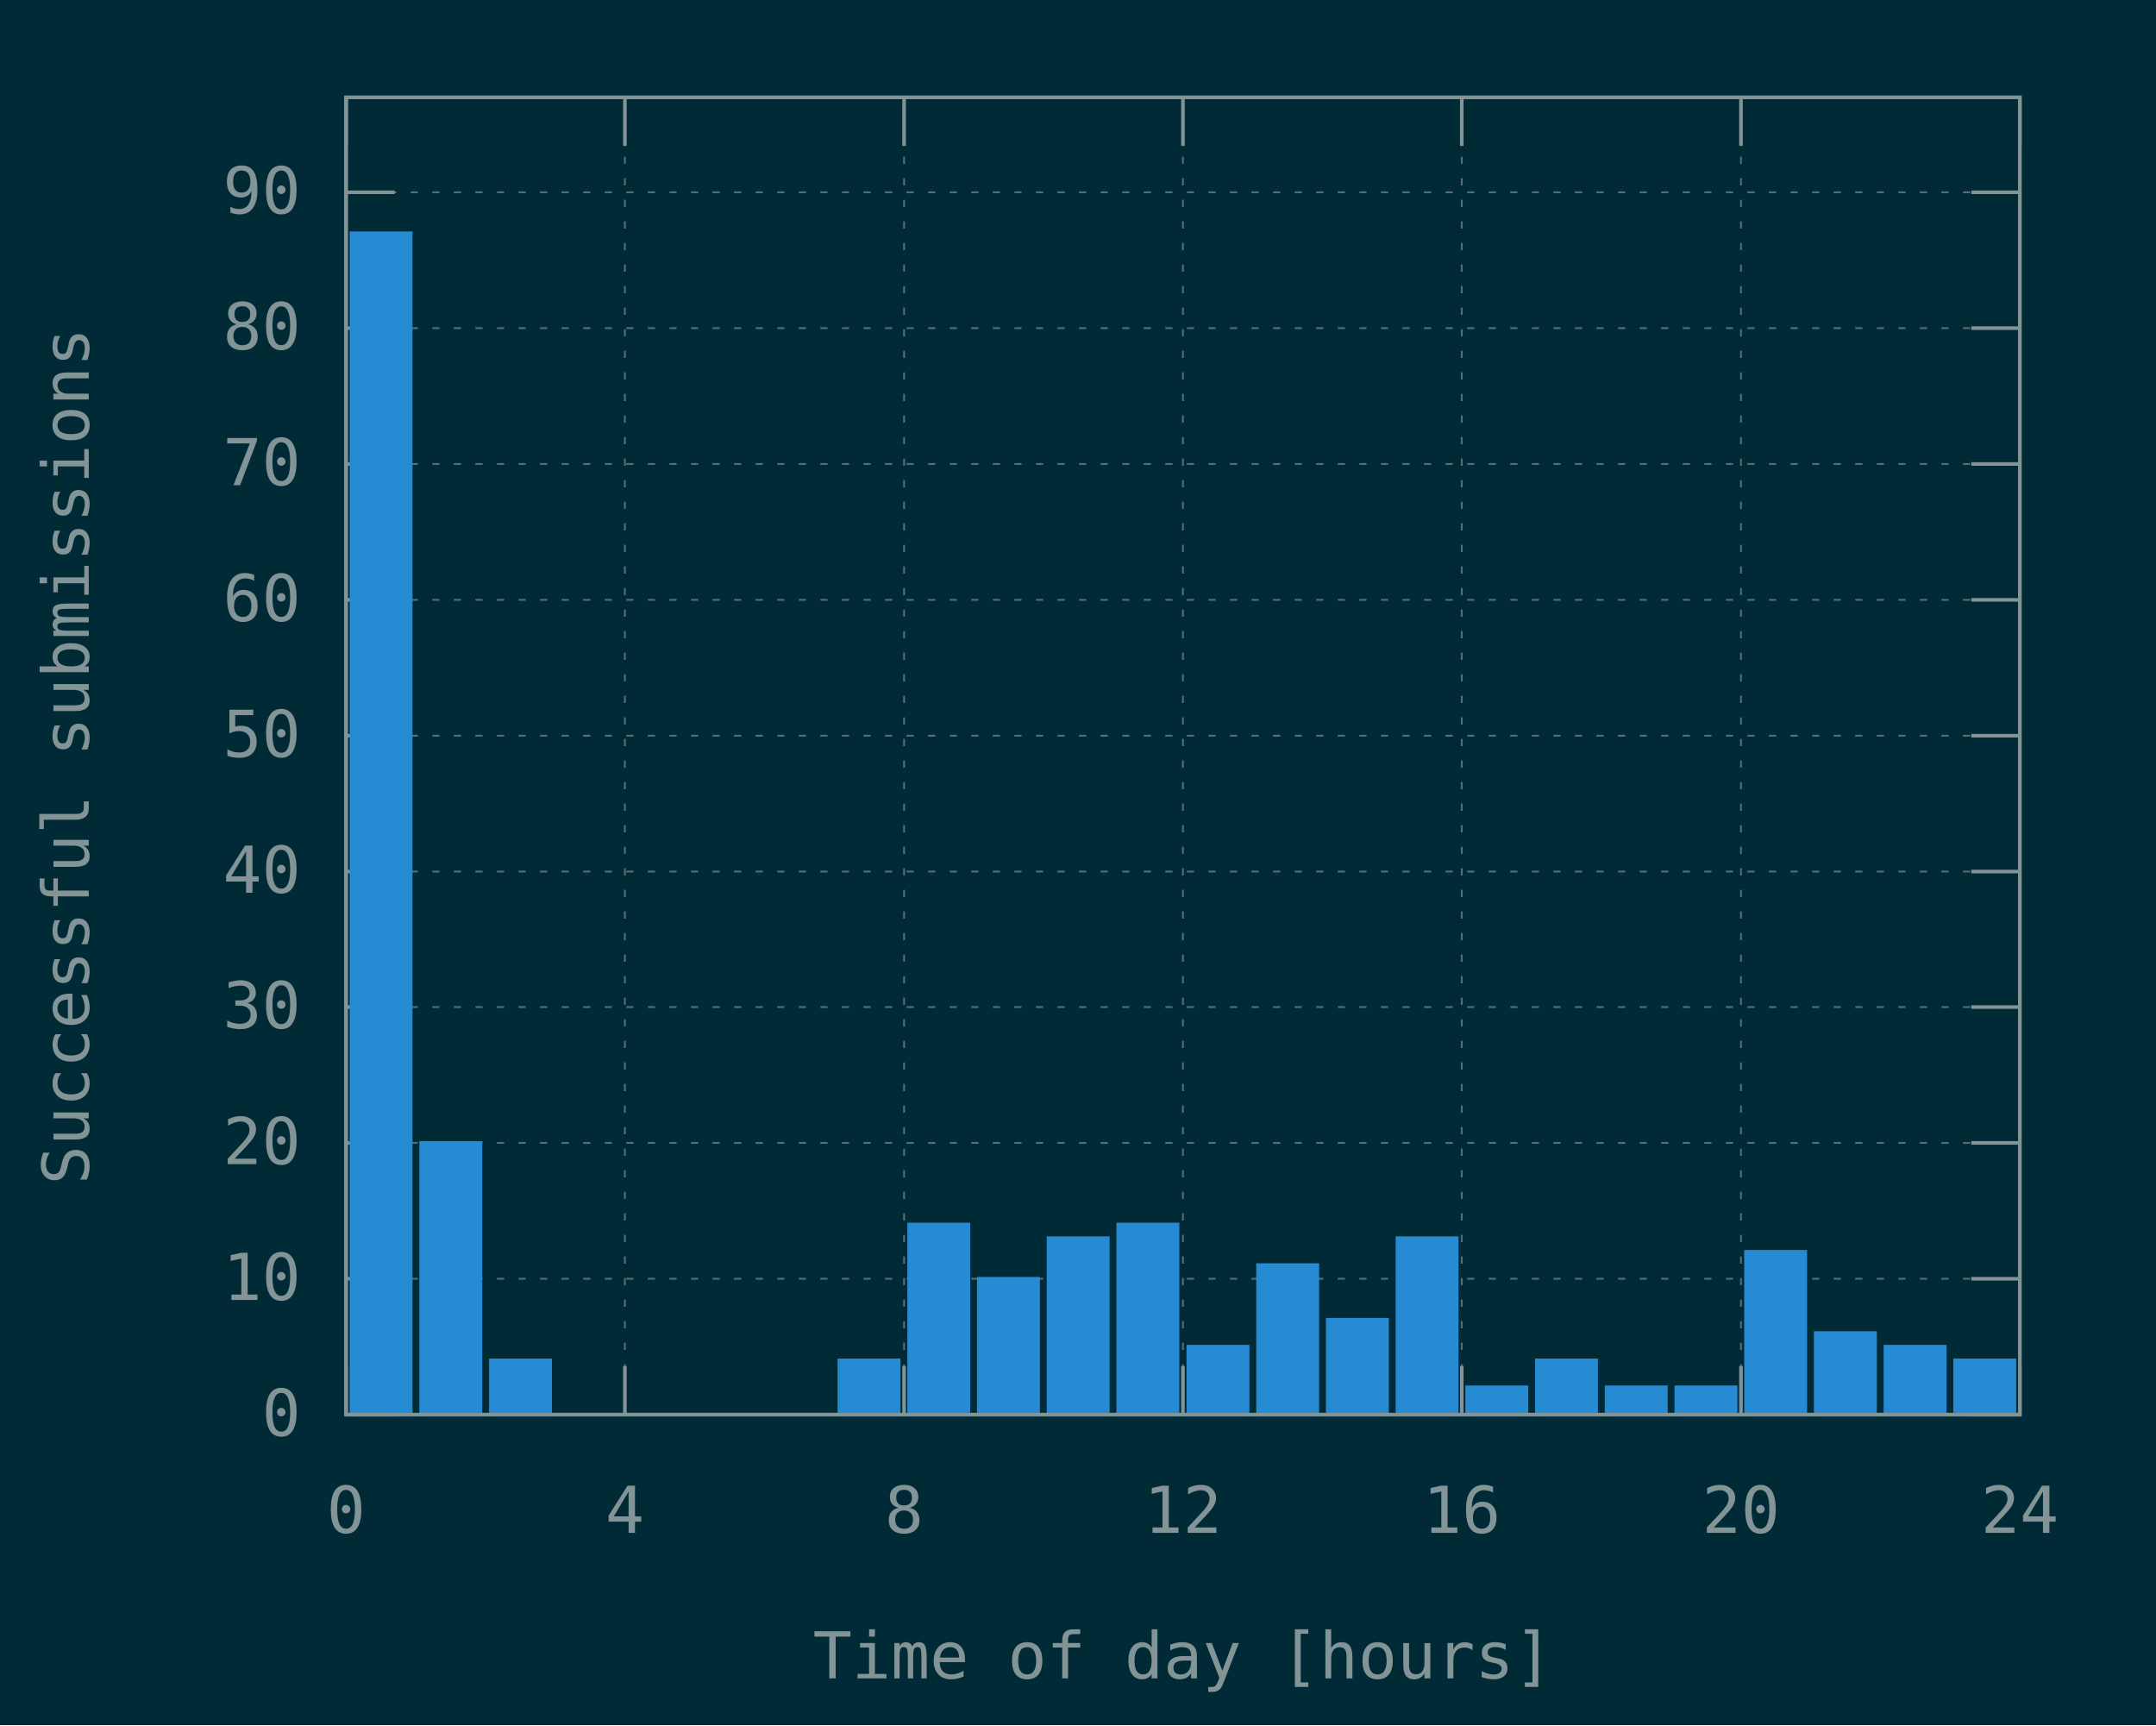
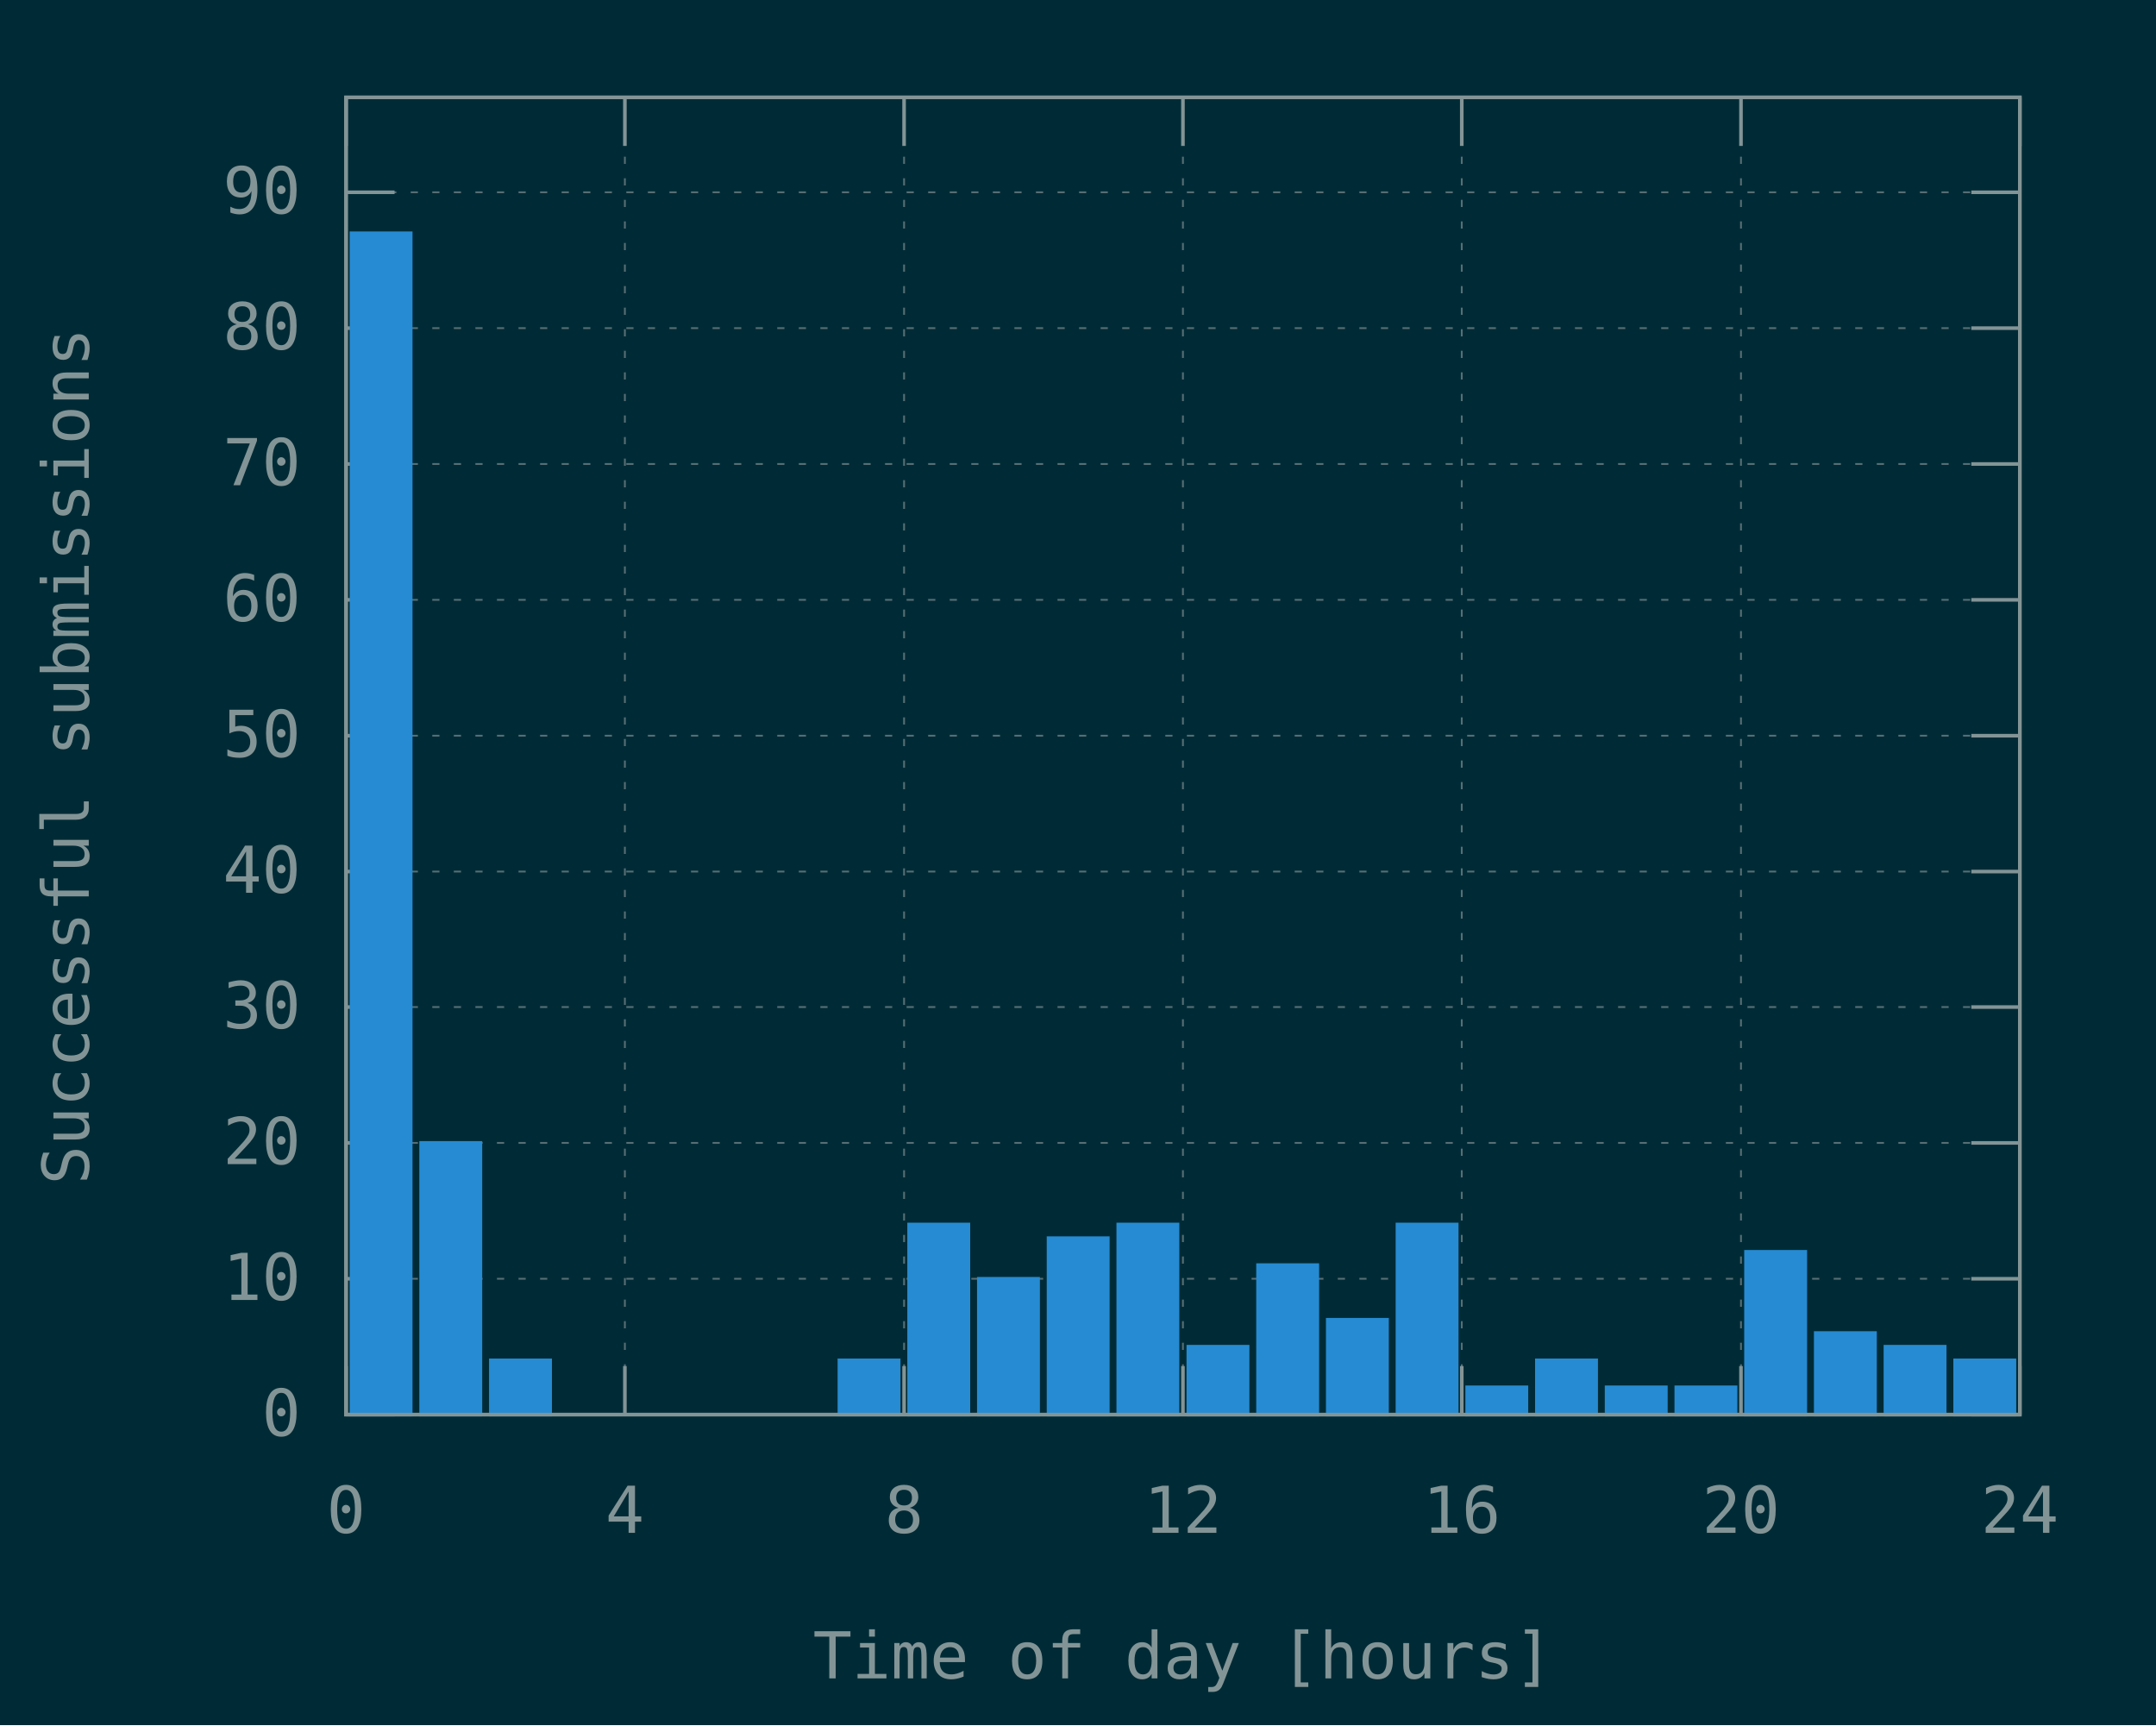
<svg xmlns="http://www.w3.org/2000/svg" xmlns:xlink="http://www.w3.org/1999/xlink" width="600" height="480" viewBox="0 0 600 480">
  <g id="gnuplot_canvas">
    <rect x="0" y="0" width="600" height="480" fill="#002b36" />
    <defs>
      <circle id="gpDot" r="0.5" stroke-width="0.5" stroke="currentColor" />
      <path id="gpPt0" stroke-width="0.148" stroke="currentColor" d="M-1,0 h2 M0,-1 v2" />
      <path id="gpPt1" stroke-width="0.148" stroke="currentColor" d="M-1,-1 L1,1 M1,-1 L-1,1" />
      <path id="gpPt2" stroke-width="0.148" stroke="currentColor" d="M-1,0 L1,0 M0,-1 L0,1 M-1,-1 L1,1 M-1,1 L1,-1" />
      <rect id="gpPt3" stroke-width="0.148" stroke="currentColor" x="-1" y="-1" width="2" height="2" />
      <rect id="gpPt4" stroke-width="0.148" stroke="currentColor" fill="currentColor" x="-1" y="-1" width="2" height="2" />
      <circle id="gpPt5" stroke-width="0.148" stroke="currentColor" cx="0" cy="0" r="1" />
      <use xlink:href="#gpPt5" id="gpPt6" fill="currentColor" stroke="none" />
      <path id="gpPt7" stroke-width="0.148" stroke="currentColor" d="M0,-1.33 L-1.33,0.67 L1.33,0.67 z" />
      <use xlink:href="#gpPt7" id="gpPt8" fill="currentColor" stroke="none" />
      <use xlink:href="#gpPt7" id="gpPt9" stroke="currentColor" transform="rotate(180)" />
      <use xlink:href="#gpPt9" id="gpPt10" fill="currentColor" stroke="none" />
      <use xlink:href="#gpPt3" id="gpPt11" stroke="currentColor" transform="rotate(45)" />
      <use xlink:href="#gpPt11" id="gpPt12" fill="currentColor" stroke="none" />
      <path id="gpPt13" stroke-width="0.148" stroke="currentColor" d="M0,1.330 L1.265,0.411 L0.782,-1.067 L-0.782,-1.076 L-1.265,0.411 z" />
      <use xlink:href="#gpPt13" id="gpPt14" fill="currentColor" stroke="none" />
      <filter id="textbox" filterUnits="objectBoundingBox" x="0" y="0" height="1" width="1">
        <feFlood flood-color="#002B36" flood-opacity="1" result="bgnd" />
        <feComposite in="SourceGraphic" in2="bgnd" operator="atop" />
      </filter>
      <filter id="greybox" filterUnits="objectBoundingBox" x="0" y="0" height="1" width="1">
        <feFlood flood-color="lightgrey" flood-opacity="1" result="grey" />
        <feComposite in="SourceGraphic" in2="grey" operator="atop" />
      </filter>
    </defs>
    <g fill="none" color="#002B36" stroke="currentColor" stroke-width="1.00" stroke-linecap="butt" stroke-linejoin="miter">
</g>
    <g fill="none" color="black" stroke="currentColor" stroke-width="1.00" stroke-linecap="butt" stroke-linejoin="miter">
</g>
    <g fill="none" color="black" stroke="rgb(131, 148, 150)" stroke-width="0.50" stroke-linecap="butt" stroke-linejoin="miter">
</g>
    <g fill="none" color="gray" stroke="currentColor" stroke-width="0.50" stroke-linecap="butt" stroke-linejoin="miter">
      <path stroke="rgb( 88, 110, 117)" stroke-dasharray="2,4" class="gridline" d="M96.3,393.6 L562.1,393.6  " />
    </g>
    <g fill="none" color="gray" stroke="rgb( 88, 110, 117)" stroke-width="1.00" stroke-linecap="butt" stroke-linejoin="miter">
</g>
    <g fill="none" color="black" stroke="currentColor" stroke-width="1.00" stroke-linecap="butt" stroke-linejoin="miter">
      <path stroke="rgb(131, 148, 150)" d="M96.3,393.6 L109.8,393.6 M562.1,393.6 L548.6,393.6  " />
      <g transform="translate(83.7,399.5)" stroke="none" fill="rgb(131,148,150)" font-family="Inconsolata" font-size="18.00" text-anchor="end">
        <text>
          <tspan font-family="Inconsolata"> 0</tspan>
        </text>
      </g>
    </g>
    <g fill="none" color="black" stroke="currentColor" stroke-width="1.00" stroke-linecap="butt" stroke-linejoin="miter">
</g>
    <g fill="none" color="black" stroke="rgb(131, 148, 150)" stroke-width="0.50" stroke-linecap="butt" stroke-linejoin="miter">
</g>
    <g fill="none" color="gray" stroke="currentColor" stroke-width="0.50" stroke-linecap="butt" stroke-linejoin="miter">
      <path stroke="rgb( 88, 110, 117)" stroke-dasharray="2,4" class="gridline" d="M96.3,355.8 L562.1,355.8  " />
    </g>
    <g fill="none" color="gray" stroke="rgb( 88, 110, 117)" stroke-width="1.00" stroke-linecap="butt" stroke-linejoin="miter">
</g>
    <g fill="none" color="black" stroke="currentColor" stroke-width="1.00" stroke-linecap="butt" stroke-linejoin="miter">
      <path stroke="rgb(131, 148, 150)" d="M96.3,355.8 L109.8,355.8 M562.1,355.8 L548.6,355.8  " />
      <g transform="translate(83.7,361.7)" stroke="none" fill="rgb(131,148,150)" font-family="Inconsolata" font-size="18.00" text-anchor="end">
        <text>
          <tspan font-family="Inconsolata"> 10</tspan>
        </text>
      </g>
    </g>
    <g fill="none" color="black" stroke="currentColor" stroke-width="1.00" stroke-linecap="butt" stroke-linejoin="miter">
</g>
    <g fill="none" color="black" stroke="rgb(131, 148, 150)" stroke-width="0.50" stroke-linecap="butt" stroke-linejoin="miter">
</g>
    <g fill="none" color="gray" stroke="currentColor" stroke-width="0.50" stroke-linecap="butt" stroke-linejoin="miter">
      <path stroke="rgb( 88, 110, 117)" stroke-dasharray="2,4" class="gridline" d="M96.3,318.0 L562.1,318.0  " />
    </g>
    <g fill="none" color="gray" stroke="rgb( 88, 110, 117)" stroke-width="1.00" stroke-linecap="butt" stroke-linejoin="miter">
</g>
    <g fill="none" color="black" stroke="currentColor" stroke-width="1.00" stroke-linecap="butt" stroke-linejoin="miter">
      <path stroke="rgb(131, 148, 150)" d="M96.3,318.0 L109.8,318.0 M562.1,318.0 L548.6,318.0  " />
      <g transform="translate(83.7,323.9)" stroke="none" fill="rgb(131,148,150)" font-family="Inconsolata" font-size="18.00" text-anchor="end">
        <text>
          <tspan font-family="Inconsolata"> 20</tspan>
        </text>
      </g>
    </g>
    <g fill="none" color="black" stroke="currentColor" stroke-width="1.00" stroke-linecap="butt" stroke-linejoin="miter">
</g>
    <g fill="none" color="black" stroke="rgb(131, 148, 150)" stroke-width="0.50" stroke-linecap="butt" stroke-linejoin="miter">
</g>
    <g fill="none" color="gray" stroke="currentColor" stroke-width="0.50" stroke-linecap="butt" stroke-linejoin="miter">
      <path stroke="rgb( 88, 110, 117)" stroke-dasharray="2,4" class="gridline" d="M96.3,280.2 L562.1,280.2  " />
    </g>
    <g fill="none" color="gray" stroke="rgb( 88, 110, 117)" stroke-width="1.00" stroke-linecap="butt" stroke-linejoin="miter">
</g>
    <g fill="none" color="black" stroke="currentColor" stroke-width="1.00" stroke-linecap="butt" stroke-linejoin="miter">
      <path stroke="rgb(131, 148, 150)" d="M96.3,280.2 L109.8,280.2 M562.1,280.2 L548.6,280.2  " />
      <g transform="translate(83.7,286.1)" stroke="none" fill="rgb(131,148,150)" font-family="Inconsolata" font-size="18.00" text-anchor="end">
        <text>
          <tspan font-family="Inconsolata"> 30</tspan>
        </text>
      </g>
    </g>
    <g fill="none" color="black" stroke="currentColor" stroke-width="1.00" stroke-linecap="butt" stroke-linejoin="miter">
</g>
    <g fill="none" color="black" stroke="rgb(131, 148, 150)" stroke-width="0.50" stroke-linecap="butt" stroke-linejoin="miter">
</g>
    <g fill="none" color="gray" stroke="currentColor" stroke-width="0.50" stroke-linecap="butt" stroke-linejoin="miter">
      <path stroke="rgb( 88, 110, 117)" stroke-dasharray="2,4" class="gridline" d="M96.3,242.5 L562.1,242.5  " />
    </g>
    <g fill="none" color="gray" stroke="rgb( 88, 110, 117)" stroke-width="1.00" stroke-linecap="butt" stroke-linejoin="miter">
</g>
    <g fill="none" color="black" stroke="currentColor" stroke-width="1.00" stroke-linecap="butt" stroke-linejoin="miter">
      <path stroke="rgb(131, 148, 150)" d="M96.3,242.5 L109.8,242.5 M562.1,242.5 L548.6,242.5  " />
      <g transform="translate(83.7,248.4)" stroke="none" fill="rgb(131,148,150)" font-family="Inconsolata" font-size="18.00" text-anchor="end">
        <text>
          <tspan font-family="Inconsolata"> 40</tspan>
        </text>
      </g>
    </g>
    <g fill="none" color="black" stroke="currentColor" stroke-width="1.00" stroke-linecap="butt" stroke-linejoin="miter">
</g>
    <g fill="none" color="black" stroke="rgb(131, 148, 150)" stroke-width="0.50" stroke-linecap="butt" stroke-linejoin="miter">
</g>
    <g fill="none" color="gray" stroke="currentColor" stroke-width="0.50" stroke-linecap="butt" stroke-linejoin="miter">
      <path stroke="rgb( 88, 110, 117)" stroke-dasharray="2,4" class="gridline" d="M96.3,204.7 L562.1,204.7  " />
    </g>
    <g fill="none" color="gray" stroke="rgb( 88, 110, 117)" stroke-width="1.00" stroke-linecap="butt" stroke-linejoin="miter">
</g>
    <g fill="none" color="black" stroke="currentColor" stroke-width="1.00" stroke-linecap="butt" stroke-linejoin="miter">
      <path stroke="rgb(131, 148, 150)" d="M96.3,204.7 L109.8,204.7 M562.1,204.7 L548.6,204.7  " />
      <g transform="translate(83.7,210.6)" stroke="none" fill="rgb(131,148,150)" font-family="Inconsolata" font-size="18.00" text-anchor="end">
        <text>
          <tspan font-family="Inconsolata"> 50</tspan>
        </text>
      </g>
    </g>
    <g fill="none" color="black" stroke="currentColor" stroke-width="1.00" stroke-linecap="butt" stroke-linejoin="miter">
</g>
    <g fill="none" color="black" stroke="rgb(131, 148, 150)" stroke-width="0.50" stroke-linecap="butt" stroke-linejoin="miter">
</g>
    <g fill="none" color="gray" stroke="currentColor" stroke-width="0.50" stroke-linecap="butt" stroke-linejoin="miter">
      <path stroke="rgb( 88, 110, 117)" stroke-dasharray="2,4" class="gridline" d="M96.3,166.9 L562.1,166.9  " />
    </g>
    <g fill="none" color="gray" stroke="rgb( 88, 110, 117)" stroke-width="1.00" stroke-linecap="butt" stroke-linejoin="miter">
</g>
    <g fill="none" color="black" stroke="currentColor" stroke-width="1.00" stroke-linecap="butt" stroke-linejoin="miter">
      <path stroke="rgb(131, 148, 150)" d="M96.3,166.9 L109.8,166.9 M562.1,166.9 L548.6,166.9  " />
      <g transform="translate(83.7,172.8)" stroke="none" fill="rgb(131,148,150)" font-family="Inconsolata" font-size="18.00" text-anchor="end">
        <text>
          <tspan font-family="Inconsolata"> 60</tspan>
        </text>
      </g>
    </g>
    <g fill="none" color="black" stroke="currentColor" stroke-width="1.00" stroke-linecap="butt" stroke-linejoin="miter">
</g>
    <g fill="none" color="black" stroke="rgb(131, 148, 150)" stroke-width="0.50" stroke-linecap="butt" stroke-linejoin="miter">
</g>
    <g fill="none" color="gray" stroke="currentColor" stroke-width="0.50" stroke-linecap="butt" stroke-linejoin="miter">
      <path stroke="rgb( 88, 110, 117)" stroke-dasharray="2,4" class="gridline" d="M96.3,129.1 L562.1,129.1  " />
    </g>
    <g fill="none" color="gray" stroke="rgb( 88, 110, 117)" stroke-width="1.00" stroke-linecap="butt" stroke-linejoin="miter">
</g>
    <g fill="none" color="black" stroke="currentColor" stroke-width="1.00" stroke-linecap="butt" stroke-linejoin="miter">
      <path stroke="rgb(131, 148, 150)" d="M96.3,129.1 L109.8,129.1 M562.1,129.1 L548.6,129.1  " />
      <g transform="translate(83.7,135.0)" stroke="none" fill="rgb(131,148,150)" font-family="Inconsolata" font-size="18.00" text-anchor="end">
        <text>
          <tspan font-family="Inconsolata"> 70</tspan>
        </text>
      </g>
    </g>
    <g fill="none" color="black" stroke="currentColor" stroke-width="1.00" stroke-linecap="butt" stroke-linejoin="miter">
</g>
    <g fill="none" color="black" stroke="rgb(131, 148, 150)" stroke-width="0.50" stroke-linecap="butt" stroke-linejoin="miter">
</g>
    <g fill="none" color="gray" stroke="currentColor" stroke-width="0.50" stroke-linecap="butt" stroke-linejoin="miter">
      <path stroke="rgb( 88, 110, 117)" stroke-dasharray="2,4" class="gridline" d="M96.3,91.3 L562.1,91.3  " />
    </g>
    <g fill="none" color="gray" stroke="rgb( 88, 110, 117)" stroke-width="1.00" stroke-linecap="butt" stroke-linejoin="miter">
</g>
    <g fill="none" color="black" stroke="currentColor" stroke-width="1.00" stroke-linecap="butt" stroke-linejoin="miter">
      <path stroke="rgb(131, 148, 150)" d="M96.3,91.3 L109.8,91.3 M562.1,91.3 L548.6,91.3  " />
      <g transform="translate(83.7,97.2)" stroke="none" fill="rgb(131,148,150)" font-family="Inconsolata" font-size="18.00" text-anchor="end">
        <text>
          <tspan font-family="Inconsolata"> 80</tspan>
        </text>
      </g>
    </g>
    <g fill="none" color="black" stroke="currentColor" stroke-width="1.00" stroke-linecap="butt" stroke-linejoin="miter">
</g>
    <g fill="none" color="black" stroke="rgb(131, 148, 150)" stroke-width="0.50" stroke-linecap="butt" stroke-linejoin="miter">
</g>
    <g fill="none" color="gray" stroke="currentColor" stroke-width="0.50" stroke-linecap="butt" stroke-linejoin="miter">
      <path stroke="rgb( 88, 110, 117)" stroke-dasharray="2,4" class="gridline" d="M96.3,53.5 L562.1,53.5  " />
    </g>
    <g fill="none" color="gray" stroke="rgb( 88, 110, 117)" stroke-width="1.00" stroke-linecap="butt" stroke-linejoin="miter">
</g>
    <g fill="none" color="black" stroke="currentColor" stroke-width="1.00" stroke-linecap="butt" stroke-linejoin="miter">
      <path stroke="rgb(131, 148, 150)" d="M96.3,53.5 L109.8,53.5 M562.1,53.5 L548.6,53.5  " />
      <g transform="translate(83.7,59.4)" stroke="none" fill="rgb(131,148,150)" font-family="Inconsolata" font-size="18.00" text-anchor="end">
        <text>
          <tspan font-family="Inconsolata"> 90</tspan>
        </text>
      </g>
    </g>
    <g fill="none" color="black" stroke="currentColor" stroke-width="1.00" stroke-linecap="butt" stroke-linejoin="miter">
</g>
    <g fill="none" color="black" stroke="rgb(131, 148, 150)" stroke-width="0.50" stroke-linecap="butt" stroke-linejoin="miter">
</g>
    <g fill="none" color="gray" stroke="currentColor" stroke-width="0.50" stroke-linecap="butt" stroke-linejoin="miter">
      <path stroke="rgb( 88, 110, 117)" stroke-dasharray="2,4" class="gridline" d="M96.3,393.6 L96.3,27.1  " />
    </g>
    <g fill="none" color="gray" stroke="rgb( 88, 110, 117)" stroke-width="1.00" stroke-linecap="butt" stroke-linejoin="miter">
</g>
    <g fill="none" color="black" stroke="currentColor" stroke-width="1.00" stroke-linecap="butt" stroke-linejoin="miter">
      <path stroke="rgb(131, 148, 150)" d="M96.3,393.6 L96.3,380.1 M96.3,27.1 L96.3,40.6  " />
      <g transform="translate(96.3,426.5)" stroke="none" fill="rgb(131,148,150)" font-family="Inconsolata" font-size="18.00" text-anchor="middle">
        <text>
          <tspan font-family="Inconsolata"> 0</tspan>
        </text>
      </g>
    </g>
    <g fill="none" color="black" stroke="currentColor" stroke-width="1.00" stroke-linecap="butt" stroke-linejoin="miter">
</g>
    <g fill="none" color="black" stroke="rgb(131, 148, 150)" stroke-width="0.50" stroke-linecap="butt" stroke-linejoin="miter">
</g>
    <g fill="none" color="gray" stroke="currentColor" stroke-width="0.50" stroke-linecap="butt" stroke-linejoin="miter">
      <path stroke="rgb( 88, 110, 117)" stroke-dasharray="2,4" class="gridline" d="M173.9,393.6 L173.9,27.1  " />
    </g>
    <g fill="none" color="gray" stroke="rgb( 88, 110, 117)" stroke-width="1.00" stroke-linecap="butt" stroke-linejoin="miter">
</g>
    <g fill="none" color="black" stroke="currentColor" stroke-width="1.00" stroke-linecap="butt" stroke-linejoin="miter">
      <path stroke="rgb(131, 148, 150)" d="M173.9,393.6 L173.9,380.1 M173.9,27.1 L173.9,40.6  " />
      <g transform="translate(173.9,426.5)" stroke="none" fill="rgb(131,148,150)" font-family="Inconsolata" font-size="18.00" text-anchor="middle">
        <text>
          <tspan font-family="Inconsolata"> 4</tspan>
        </text>
      </g>
    </g>
    <g fill="none" color="black" stroke="currentColor" stroke-width="1.00" stroke-linecap="butt" stroke-linejoin="miter">
</g>
    <g fill="none" color="black" stroke="rgb(131, 148, 150)" stroke-width="0.50" stroke-linecap="butt" stroke-linejoin="miter">
</g>
    <g fill="none" color="gray" stroke="currentColor" stroke-width="0.50" stroke-linecap="butt" stroke-linejoin="miter">
      <path stroke="rgb( 88, 110, 117)" stroke-dasharray="2,4" class="gridline" d="M251.6,393.6 L251.6,27.1  " />
    </g>
    <g fill="none" color="gray" stroke="rgb( 88, 110, 117)" stroke-width="1.00" stroke-linecap="butt" stroke-linejoin="miter">
</g>
    <g fill="none" color="black" stroke="currentColor" stroke-width="1.00" stroke-linecap="butt" stroke-linejoin="miter">
      <path stroke="rgb(131, 148, 150)" d="M251.6,393.6 L251.6,380.1 M251.6,27.1 L251.6,40.6  " />
      <g transform="translate(251.6,426.5)" stroke="none" fill="rgb(131,148,150)" font-family="Inconsolata" font-size="18.00" text-anchor="middle">
        <text>
          <tspan font-family="Inconsolata"> 8</tspan>
        </text>
      </g>
    </g>
    <g fill="none" color="black" stroke="currentColor" stroke-width="1.00" stroke-linecap="butt" stroke-linejoin="miter">
</g>
    <g fill="none" color="black" stroke="rgb(131, 148, 150)" stroke-width="0.50" stroke-linecap="butt" stroke-linejoin="miter">
</g>
    <g fill="none" color="gray" stroke="currentColor" stroke-width="0.50" stroke-linecap="butt" stroke-linejoin="miter">
      <path stroke="rgb( 88, 110, 117)" stroke-dasharray="2,4" class="gridline" d="M329.2,393.6 L329.2,27.1  " />
    </g>
    <g fill="none" color="gray" stroke="rgb( 88, 110, 117)" stroke-width="1.00" stroke-linecap="butt" stroke-linejoin="miter">
</g>
    <g fill="none" color="black" stroke="currentColor" stroke-width="1.00" stroke-linecap="butt" stroke-linejoin="miter">
      <path stroke="rgb(131, 148, 150)" d="M329.2,393.6 L329.2,380.1 M329.2,27.1 L329.2,40.6  " />
      <g transform="translate(329.2,426.5)" stroke="none" fill="rgb(131,148,150)" font-family="Inconsolata" font-size="18.00" text-anchor="middle">
        <text>
          <tspan font-family="Inconsolata"> 12</tspan>
        </text>
      </g>
    </g>
    <g fill="none" color="black" stroke="currentColor" stroke-width="1.00" stroke-linecap="butt" stroke-linejoin="miter">
</g>
    <g fill="none" color="black" stroke="rgb(131, 148, 150)" stroke-width="0.50" stroke-linecap="butt" stroke-linejoin="miter">
</g>
    <g fill="none" color="gray" stroke="currentColor" stroke-width="0.50" stroke-linecap="butt" stroke-linejoin="miter">
      <path stroke="rgb( 88, 110, 117)" stroke-dasharray="2,4" class="gridline" d="M406.8,393.6 L406.8,27.1  " />
    </g>
    <g fill="none" color="gray" stroke="rgb( 88, 110, 117)" stroke-width="1.00" stroke-linecap="butt" stroke-linejoin="miter">
</g>
    <g fill="none" color="black" stroke="currentColor" stroke-width="1.00" stroke-linecap="butt" stroke-linejoin="miter">
      <path stroke="rgb(131, 148, 150)" d="M406.8,393.6 L406.8,380.1 M406.8,27.1 L406.8,40.6  " />
      <g transform="translate(406.8,426.5)" stroke="none" fill="rgb(131,148,150)" font-family="Inconsolata" font-size="18.00" text-anchor="middle">
        <text>
          <tspan font-family="Inconsolata"> 16</tspan>
        </text>
      </g>
    </g>
    <g fill="none" color="black" stroke="currentColor" stroke-width="1.00" stroke-linecap="butt" stroke-linejoin="miter">
</g>
    <g fill="none" color="black" stroke="rgb(131, 148, 150)" stroke-width="0.50" stroke-linecap="butt" stroke-linejoin="miter">
</g>
    <g fill="none" color="gray" stroke="currentColor" stroke-width="0.50" stroke-linecap="butt" stroke-linejoin="miter">
      <path stroke="rgb( 88, 110, 117)" stroke-dasharray="2,4" class="gridline" d="M484.5,393.6 L484.5,40.6 L484.5,27.1  " />
    </g>
    <g fill="none" color="gray" stroke="rgb( 88, 110, 117)" stroke-width="1.00" stroke-linecap="butt" stroke-linejoin="miter">
</g>
    <g fill="none" color="black" stroke="currentColor" stroke-width="1.00" stroke-linecap="butt" stroke-linejoin="miter">
      <path stroke="rgb(131, 148, 150)" d="M484.5,393.6 L484.5,380.1 M484.5,27.1 L484.5,40.6  " />
      <g transform="translate(484.5,426.5)" stroke="none" fill="rgb(131,148,150)" font-family="Inconsolata" font-size="18.00" text-anchor="middle">
        <text>
          <tspan font-family="Inconsolata"> 20</tspan>
        </text>
      </g>
    </g>
    <g fill="none" color="black" stroke="currentColor" stroke-width="1.00" stroke-linecap="butt" stroke-linejoin="miter">
</g>
    <g fill="none" color="black" stroke="rgb(131, 148, 150)" stroke-width="0.50" stroke-linecap="butt" stroke-linejoin="miter">
</g>
    <g fill="none" color="gray" stroke="currentColor" stroke-width="0.50" stroke-linecap="butt" stroke-linejoin="miter">
      <path stroke="rgb( 88, 110, 117)" stroke-dasharray="2,4" class="gridline" d="M562.1,393.6 L562.1,27.1  " />
    </g>
    <g fill="none" color="gray" stroke="rgb( 88, 110, 117)" stroke-width="1.00" stroke-linecap="butt" stroke-linejoin="miter">
</g>
    <g fill="none" color="black" stroke="currentColor" stroke-width="1.00" stroke-linecap="butt" stroke-linejoin="miter">
      <path stroke="rgb(131, 148, 150)" d="M562.1,393.6 L562.1,380.1 M562.1,27.1 L562.1,40.6  " />
      <g transform="translate(562.1,426.5)" stroke="none" fill="rgb(131,148,150)" font-family="Inconsolata" font-size="18.00" text-anchor="middle">
        <text>
          <tspan font-family="Inconsolata"> 24</tspan>
        </text>
      </g>
    </g>
    <g fill="none" color="black" stroke="currentColor" stroke-width="1.00" stroke-linecap="butt" stroke-linejoin="miter">
</g>
    <g fill="none" color="black" stroke="currentColor" stroke-width="1.00" stroke-linecap="butt" stroke-linejoin="miter">
      <path stroke="rgb(131, 148, 150)" d="M96.3,27.1 L96.3,393.6 L562.1,393.6 L562.1,27.1 L96.3,27.1 Z  " />
    </g>
    <g fill="none" color="black" stroke="currentColor" stroke-width="1.00" stroke-linecap="butt" stroke-linejoin="miter">
      <g transform="translate(24.7,210.4) rotate(270)" stroke="none" fill="rgb(131,148,150)" font-family="Inconsolata" font-size="18.00" text-anchor="middle">
        <text>
          <tspan font-family="Inconsolata">Successful submissions</tspan>
        </text>
      </g>
    </g>
    <g fill="none" color="black" stroke="currentColor" stroke-width="1.00" stroke-linecap="butt" stroke-linejoin="miter">
      <g transform="translate(329.2,467.0)" stroke="none" fill="rgb(131,148,150)" font-family="Inconsolata" font-size="18.00" text-anchor="middle">
        <text>
          <tspan font-family="Inconsolata">Time of day [hours]</tspan>
        </text>
      </g>
    </g>
    <g fill="none" color="black" stroke="currentColor" stroke-width="1.00" stroke-linecap="butt" stroke-linejoin="miter">
</g>
    <g id="gnuplot_plot_1">
      <g fill="none" color="black" stroke="currentColor" stroke-width="1.00" stroke-linecap="butt" stroke-linejoin="miter">
        <g stroke="none" shape-rendering="crispEdges">
          <polygon fill="rgb( 38, 139, 210)" points="97.8,393.6 114.4,393.6 114.4,64.8 97.8,64.8 " />
        </g>
        <path stroke="rgb( 38, 139, 210)" d="M97.8,393.6 L97.8,64.9 L114.3,64.9 L114.3,393.6 L97.8,393.6 Z  " />
        <g stroke="none" shape-rendering="crispEdges">
          <polygon fill="rgb( 38, 139, 210)" points="117.2,393.6 133.8,393.6 133.8,317.9 117.2,317.9 " />
        </g>
        <path stroke="rgb( 38, 139, 210)" d="M117.2,393.6 L117.2,318.0 L133.7,318.0 L133.7,393.6 L117.2,393.6 Z  " />
        <g stroke="none" shape-rendering="crispEdges">
          <polygon fill="rgb( 38, 139, 210)" points="136.6,393.6 153.2,393.6 153.2,378.4 136.6,378.4 " />
        </g>
        <path stroke="rgb( 38, 139, 210)" d="M136.6,393.6 L136.6,378.5 L153.1,378.5 L153.1,393.6 L136.6,393.6 Z  " />
        <g stroke="none" shape-rendering="crispEdges">
          <polygon fill="rgb( 38, 139, 210)" points="233.6,393.6 250.2,393.6 250.2,378.4 233.6,378.4 " />
        </g>
        <path stroke="rgb( 38, 139, 210)" d="M233.6,393.6 L233.6,378.5 L250.1,378.5 L250.1,393.6 L233.6,393.6 Z  " />
        <g stroke="none" shape-rendering="crispEdges">
          <polygon fill="rgb( 38, 139, 210)" points="253.0,393.6 269.6,393.6 269.6,340.6 253.0,340.6 " />
        </g>
        <path stroke="rgb( 38, 139, 210)" d="M253.0,393.6 L253.0,340.7 L269.5,340.7 L269.5,393.6 L253.0,393.6 Z  " />
        <g stroke="none" shape-rendering="crispEdges">
          <polygon fill="rgb( 38, 139, 210)" points="272.4,393.6 289.0,393.6 289.0,355.7 272.4,355.7 " />
        </g>
        <path stroke="rgb( 38, 139, 210)" d="M272.4,393.6 L272.4,355.8 L288.9,355.8 L288.9,393.6 L272.4,393.6 Z  " />
        <g stroke="none" shape-rendering="crispEdges">
          <polygon fill="rgb( 38, 139, 210)" points="291.8,393.6 308.4,393.6 308.4,344.4 291.8,344.4 " />
        </g>
        <path stroke="rgb( 38, 139, 210)" d="M291.8,393.6 L291.8,344.5 L308.3,344.5 L308.3,393.6 L291.8,393.6 Z  " />
        <g stroke="none" shape-rendering="crispEdges">
          <polygon fill="rgb( 38, 139, 210)" points="311.2,393.6 327.8,393.6 327.8,340.6 311.2,340.6 " />
        </g>
        <path stroke="rgb( 38, 139, 210)" d="M311.2,393.6 L311.2,340.7 L327.7,340.7 L327.7,393.6 L311.2,393.6 Z  " />
        <g stroke="none" shape-rendering="crispEdges">
          <polygon fill="rgb( 38, 139, 210)" points="330.7,393.6 347.3,393.6 347.3,374.6 330.7,374.6 " />
        </g>
        <path stroke="rgb( 38, 139, 210)" d="M330.7,393.6 L330.7,374.7 L347.2,374.7 L347.2,393.6 L330.7,393.6 Z  " />
        <g stroke="none" shape-rendering="crispEdges">
          <polygon fill="rgb( 38, 139, 210)" points="350.1,393.6 366.7,393.6 366.7,351.9 350.1,351.9 " />
        </g>
        <path stroke="rgb( 38, 139, 210)" d="M350.1,393.6 L350.1,352.0 L366.6,352.0 L366.6,393.6 L350.1,393.6 Z  " />
        <g stroke="none" shape-rendering="crispEdges">
          <polygon fill="rgb( 38, 139, 210)" points="369.5,393.6 386.1,393.6 386.1,367.1 369.5,367.1 " />
        </g>
        <path stroke="rgb( 38, 139, 210)" d="M369.5,393.6 L369.5,367.2 L386.0,367.2 L386.0,393.6 L369.5,393.6 Z  " />
        <g stroke="none" shape-rendering="crispEdges">
-           <polygon fill="rgb( 38, 139, 210)" points="388.9,393.6 405.5,393.6 405.5,344.4 388.9,344.4 " />
-         </g>
-         <path stroke="rgb( 38, 139, 210)" d="M388.9,393.6 L388.9,344.5 L405.4,344.5 L405.4,393.6 L388.9,393.6 Z  " />
+           <polygon fill="rgb( 38, 139, 210)" points="388.9,393.6 405.5,393.6 405.5,340.6 388.9,340.6 " />
+         </g>
+         <path stroke="rgb( 38, 139, 210)" d="M388.9,393.6 L388.9,340.7 L405.4,340.7 L405.4,393.6 L388.9,393.6 Z  " />
        <g stroke="none" shape-rendering="crispEdges">
          <polygon fill="rgb( 38, 139, 210)" points="408.3,393.6 424.9,393.6 424.9,385.9 408.3,385.9 " />
        </g>
        <path stroke="rgb( 38, 139, 210)" d="M408.3,393.6 L408.3,386.0 L424.8,386.0 L424.8,393.6 L408.3,393.6 Z  " />
        <g stroke="none" shape-rendering="crispEdges">
          <polygon fill="rgb( 38, 139, 210)" points="427.7,393.6 444.3,393.6 444.3,378.4 427.7,378.4 " />
        </g>
        <path stroke="rgb( 38, 139, 210)" d="M427.7,393.6 L427.7,378.5 L444.2,378.5 L444.2,393.6 L427.7,393.6 Z  " />
        <g stroke="none" shape-rendering="crispEdges">
          <polygon fill="rgb( 38, 139, 210)" points="447.1,393.6 463.7,393.6 463.7,385.9 447.1,385.9 " />
        </g>
        <path stroke="rgb( 38, 139, 210)" d="M447.1,393.6 L447.1,386.0 L463.6,386.0 L463.6,393.6 L447.1,393.6 Z  " />
        <g stroke="none" shape-rendering="crispEdges">
          <polygon fill="rgb( 38, 139, 210)" points="466.5,393.6 483.1,393.6 483.1,385.9 466.5,385.9 " />
        </g>
        <path stroke="rgb( 38, 139, 210)" d="M466.5,393.6 L466.5,386.0 L483.0,386.0 L483.0,393.6 L466.5,393.6 Z  " />
        <g stroke="none" shape-rendering="crispEdges">
          <polygon fill="rgb( 38, 139, 210)" points="485.9,393.6 502.5,393.6 502.5,348.2 485.9,348.2 " />
        </g>
        <path stroke="rgb( 38, 139, 210)" d="M485.9,393.6 L485.9,348.3 L502.4,348.3 L502.4,393.6 L485.9,393.6 Z  " />
        <g stroke="none" shape-rendering="crispEdges">
          <polygon fill="rgb( 38, 139, 210)" points="505.3,393.6 521.9,393.6 521.9,370.8 505.3,370.8 " />
        </g>
        <path stroke="rgb( 38, 139, 210)" d="M505.3,393.6 L505.3,370.9 L521.8,370.9 L521.8,393.6 L505.3,393.6 Z  " />
        <g stroke="none" shape-rendering="crispEdges">
          <polygon fill="rgb( 38, 139, 210)" points="524.7,393.6 541.3,393.6 541.3,374.6 524.7,374.6 " />
        </g>
        <path stroke="rgb( 38, 139, 210)" d="M524.7,393.6 L524.7,374.7 L541.2,374.7 L541.2,393.6 L524.7,393.6 Z  " />
        <g stroke="none" shape-rendering="crispEdges">
          <polygon fill="rgb( 38, 139, 210)" points="544.1,393.6 560.7,393.6 560.7,378.4 544.1,378.4 " />
        </g>
        <path stroke="rgb( 38, 139, 210)" d="M544.1,393.6 L544.1,378.5 L560.6,378.5 L560.6,393.6 L544.1,393.6 Z  " />
      </g>
    </g>
    <g fill="none" color="#002B36" stroke="rgb( 38, 139, 210)" stroke-width="2.00" stroke-linecap="butt" stroke-linejoin="miter">
</g>
    <g fill="none" color="black" stroke="currentColor" stroke-width="2.00" stroke-linecap="butt" stroke-linejoin="miter">
</g>
    <g fill="none" color="black" stroke="black" stroke-width="1.00" stroke-linecap="butt" stroke-linejoin="miter">
</g>
    <g fill="none" color="black" stroke="currentColor" stroke-width="1.00" stroke-linecap="butt" stroke-linejoin="miter">
      <path stroke="rgb(131, 148, 150)" d="M96.3,27.1 L96.3,393.6 L562.1,393.6 L562.1,27.1 L96.3,27.1 Z  " />
    </g>
    <g fill="none" color="black" stroke="currentColor" stroke-width="1.00" stroke-linecap="butt" stroke-linejoin="miter">
</g>
  </g>
</svg>
